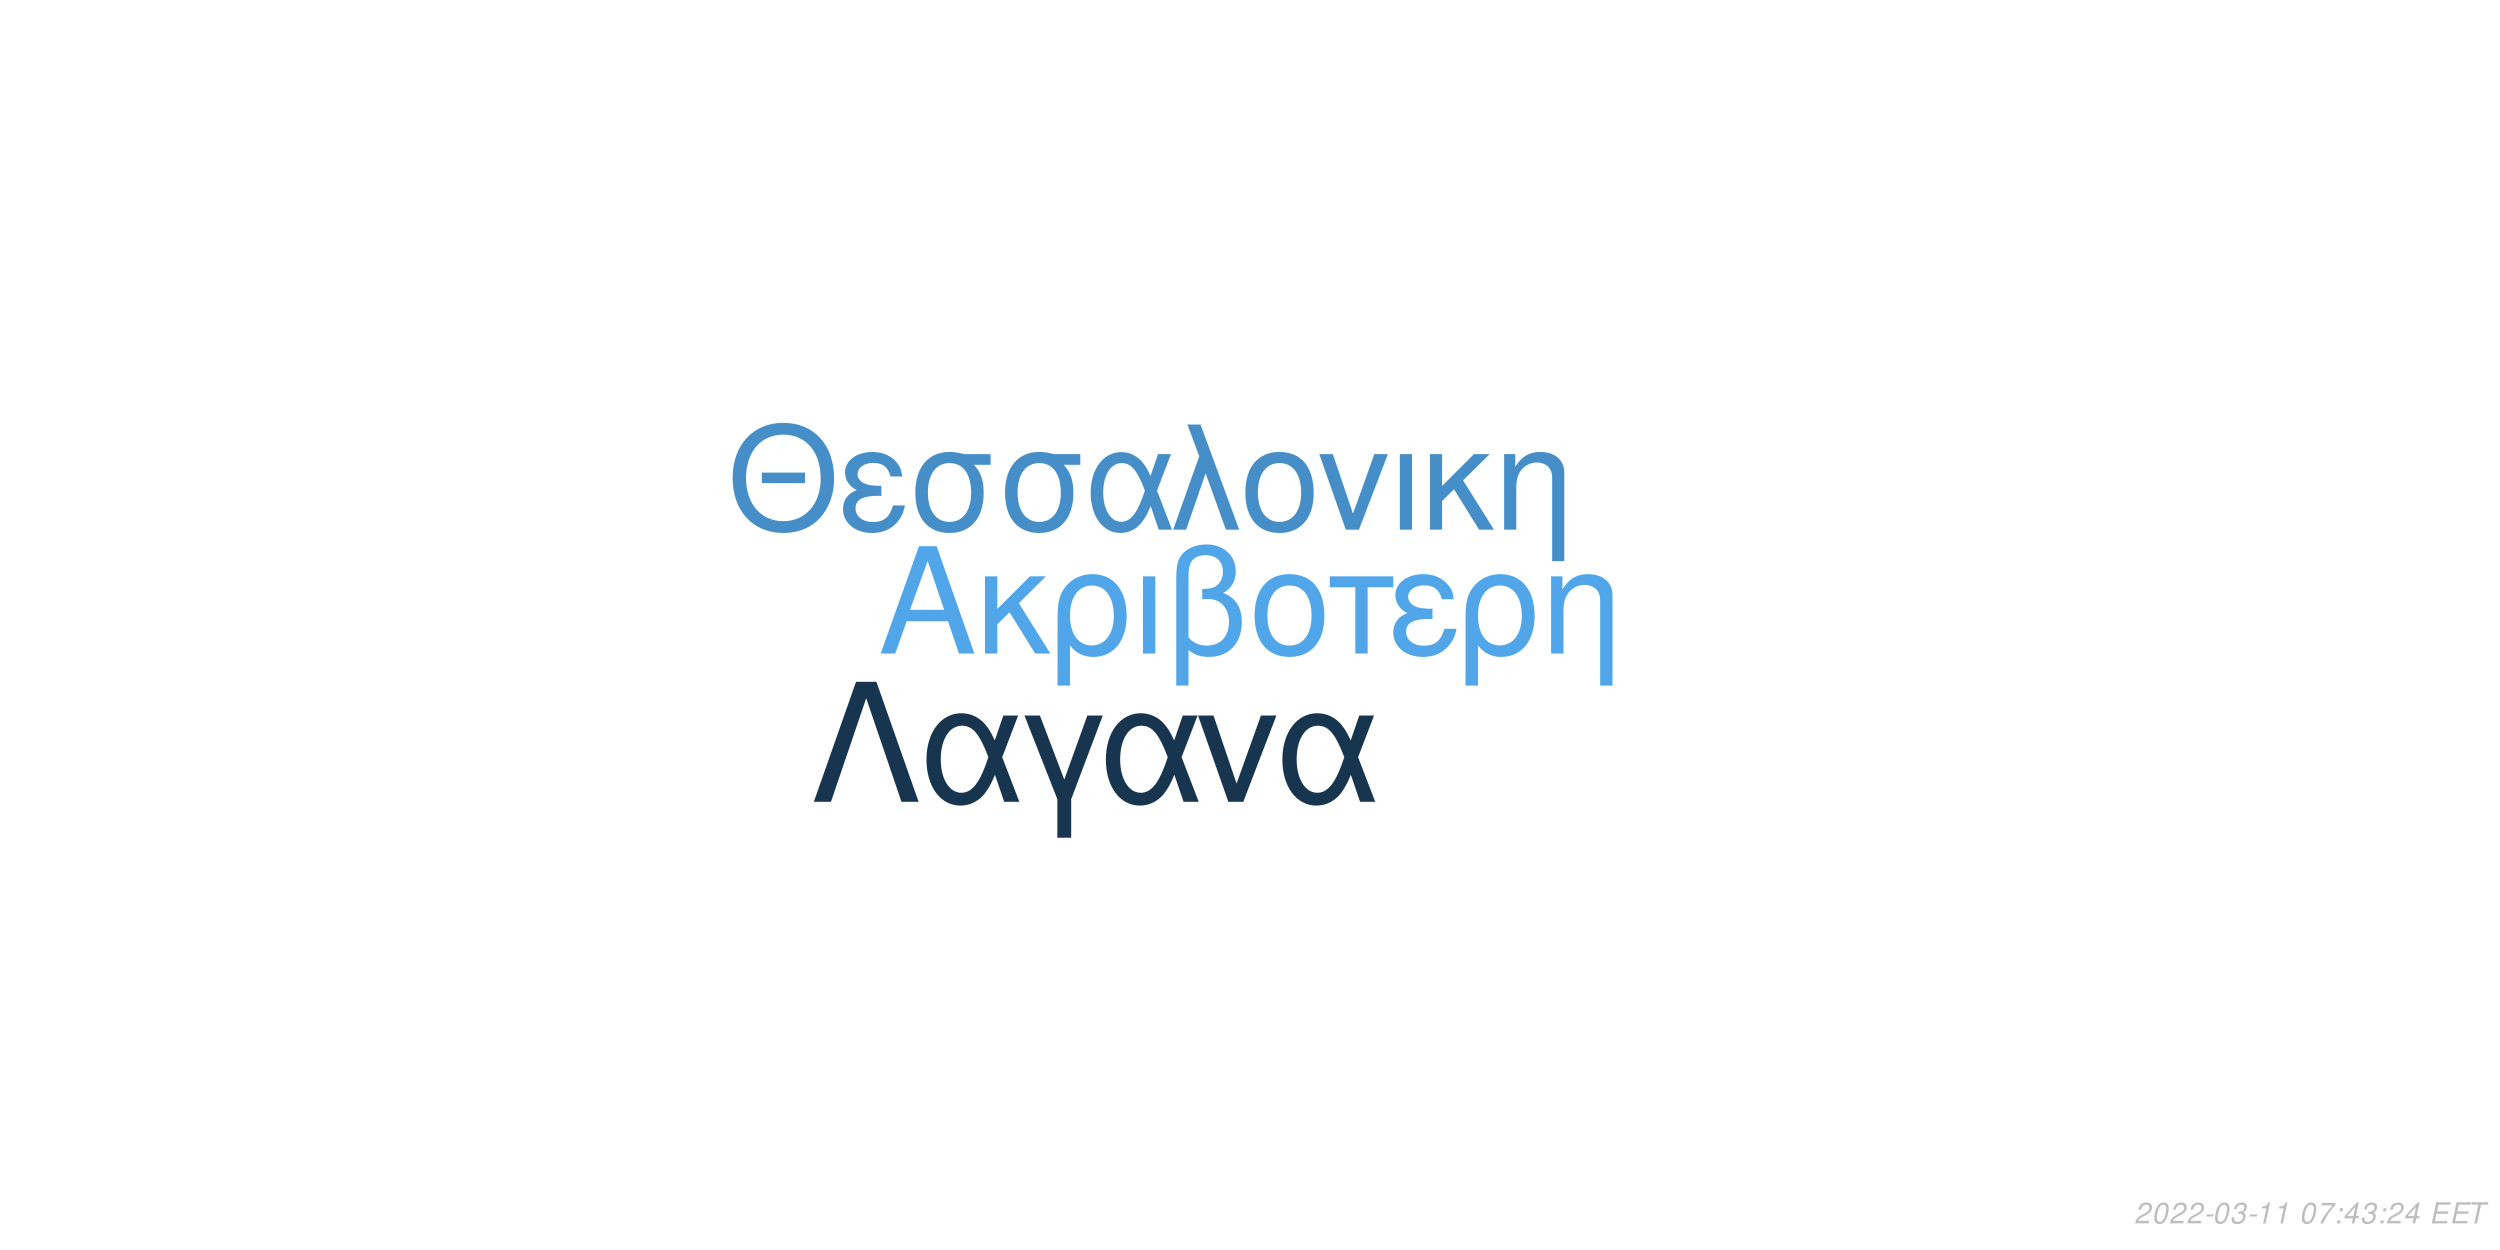
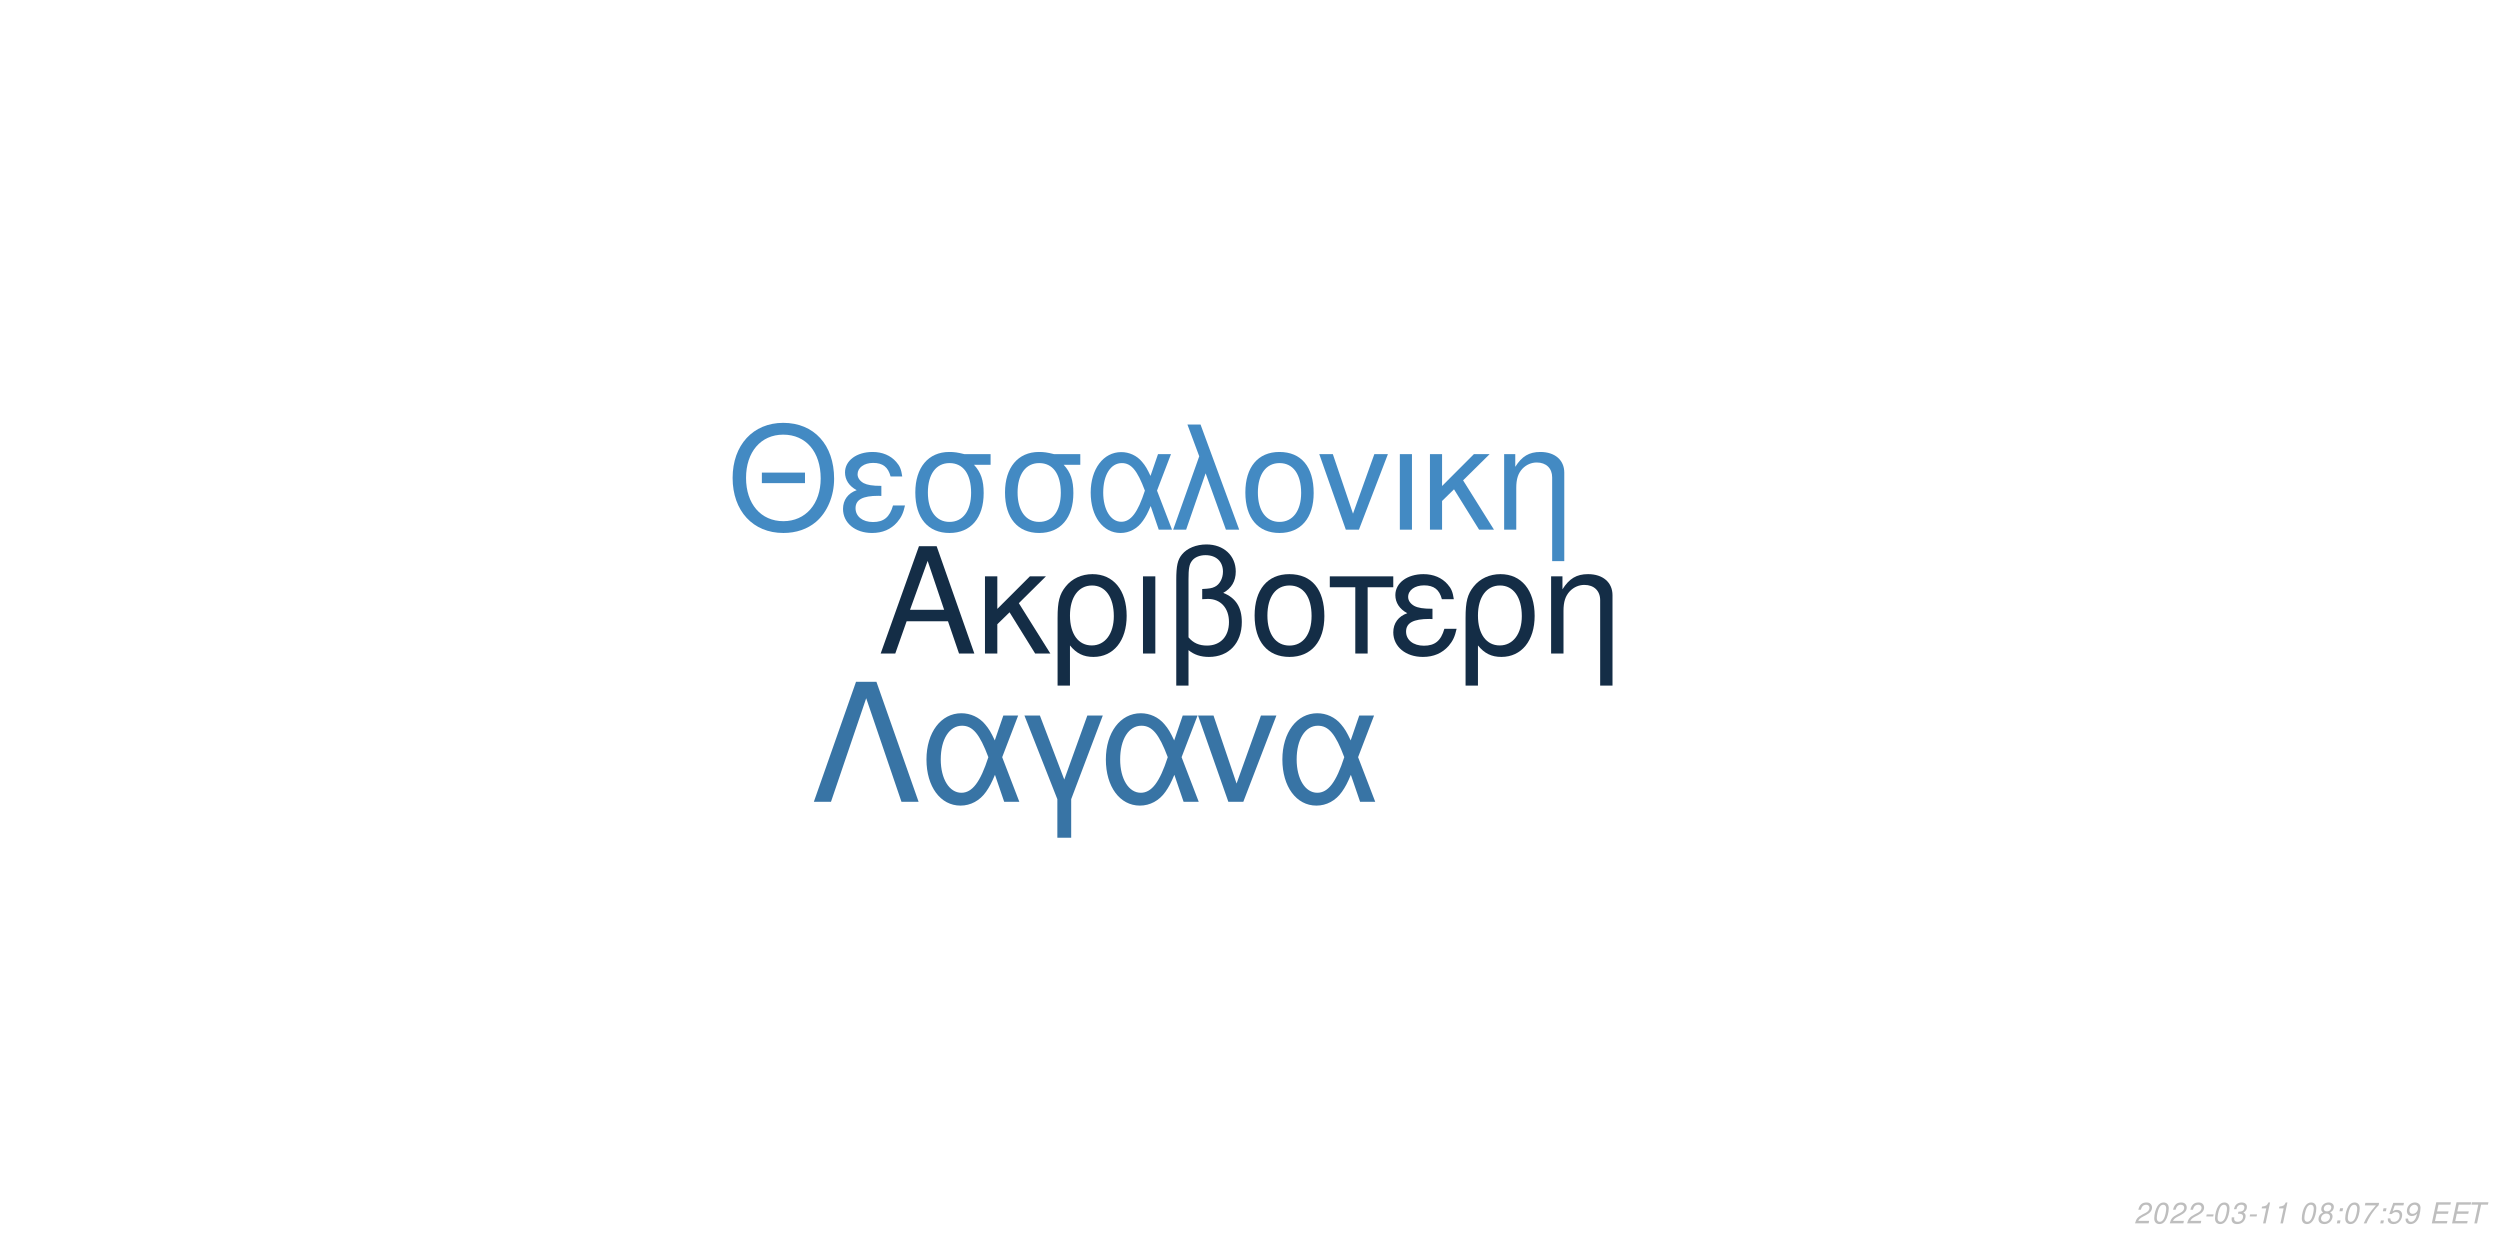
<svg xmlns="http://www.w3.org/2000/svg" xmlns:xlink="http://www.w3.org/1999/xlink" width="864pt" height="432pt" viewBox="0 0 864 432" version="1.1">
  <defs>
    <g>
      <symbol overflow="visible" id="glyph0-0">
        <path style="stroke:none;" d="" />
      </symbol>
      <symbol overflow="visible" id="glyph0-1">
        <path style="stroke:none;" d="M 24.125 -11.141 L 27.938 0 L 33.234 0 L 20.203 -37.094 L 14.094 -37.094 L 0.859 0 L 5.906 0 L 9.828 -11.141 Z M 22.797 -15.109 L 11 -15.109 L 17.094 -32.016 Z M 22.797 -15.109 " />
      </symbol>
      <symbol overflow="visible" id="glyph0-2">
        <path style="stroke:none;" d="M 7.172 -15.422 L 7.172 -26.672 L 2.906 -26.672 L 2.906 0 L 7.172 0 L 7.172 -10.125 L 11.406 -14.25 L 20.25 0 L 25.5 0 L 14.609 -17.406 L 23.969 -26.672 L 18.422 -26.672 Z M 7.172 -15.422 " />
      </symbol>
      <symbol overflow="visible" id="glyph0-3">
        <path style="stroke:none;" d="M 3 11.094 L 7.281 11.094 L 7.281 -2.797 C 9.516 -0.047 11.953 1.172 15.375 1.172 C 22.344 1.172 26.875 -4.422 26.875 -13.031 C 26.875 -21.891 22.297 -27.438 15.062 -27.438 C 11.297 -27.438 7.984 -25.906 5.797 -23.156 C 3.672 -20.516 3 -17.969 3 -12.359 Z M 14.906 -23.516 C 19.547 -23.516 22.438 -19.438 22.438 -12.922 C 22.438 -6.812 19.391 -2.797 14.812 -2.797 C 10.172 -2.797 7.281 -6.766 7.281 -13.125 C 7.281 -19.484 10.234 -23.516 14.906 -23.516 Z M 14.906 -23.516 " />
      </symbol>
      <symbol overflow="visible" id="glyph0-4">
        <path style="stroke:none;" d="M 3.516 0 L 7.781 0 L 7.781 -26.672 L 3.516 -26.672 Z M 3.516 0 " />
      </symbol>
      <symbol overflow="visible" id="glyph0-5">
        <path style="stroke:none;" d="M 4.016 11.094 L 8.25 11.094 L 8.25 -1.172 C 10.172 0.406 12.422 1.172 15.312 1.172 C 22.188 1.172 26.672 -3.609 26.672 -10.891 C 26.672 -15.984 24.578 -19.234 20.25 -20.969 C 23.109 -22.547 24.578 -25.031 24.578 -28.344 C 24.578 -33.844 20.406 -37.703 14.453 -37.703 C 10.938 -37.703 7.734 -36.391 6 -34.25 C 4.484 -32.422 4.016 -30.328 4.016 -25.391 Z M 8.25 -25.656 C 8.25 -29.359 8.5 -30.844 9.469 -32.062 C 10.375 -33.281 12.156 -34 14.094 -34 C 17.812 -34 20.156 -31.812 20.156 -28.297 C 20.156 -25.953 18.984 -23.812 17.297 -23.047 C 16.281 -22.547 15.469 -22.438 12.984 -22.297 L 12.984 -18.781 C 13.734 -18.828 14.344 -18.875 14.969 -18.875 C 19.344 -18.875 22.234 -15.719 22.234 -10.891 C 22.234 -5.906 19.281 -2.75 14.656 -2.75 C 11.953 -2.75 9.922 -3.609 8.25 -5.594 Z M 8.25 -25.656 " />
      </symbol>
      <symbol overflow="visible" id="glyph0-6">
        <path style="stroke:none;" d="M 14.094 -27.438 C 6.562 -27.438 2.094 -22.094 2.094 -13.125 C 2.094 -4.125 6.562 1.172 14.141 1.172 C 21.672 1.172 26.203 -4.172 26.203 -12.922 C 26.203 -22.188 21.828 -27.438 14.094 -27.438 Z M 14.141 -23.516 C 18.938 -23.516 21.781 -19.594 21.781 -12.984 C 21.781 -6.672 18.828 -2.75 14.141 -2.75 C 9.422 -2.75 6.516 -6.672 6.516 -13.125 C 6.516 -19.594 9.422 -23.516 14.141 -23.516 Z M 14.141 -23.516 " />
      </symbol>
      <symbol overflow="visible" id="glyph0-7">
        <path style="stroke:none;" d="M 7.891 0 L 12.156 0 L 12.156 -22.906 L 21.016 -22.906 L 21.016 -26.672 L -0.922 -26.672 L -0.922 -22.906 L 7.891 -22.906 Z M 7.891 0 " />
      </symbol>
      <symbol overflow="visible" id="glyph0-8">
        <path style="stroke:none;" d="M 14.562 -15.469 C 11.344 -15.469 9.562 -15.781 8.297 -16.438 C 6.922 -17.203 6.156 -18.328 6.156 -19.547 C 6.156 -21.891 8.453 -23.562 11.656 -23.562 C 15.062 -23.562 16.953 -22.094 17.812 -18.781 L 21.938 -18.781 C 21.578 -21.266 21.062 -22.5 19.797 -23.922 C 17.812 -26.203 14.906 -27.438 11.453 -27.438 C 5.797 -27.438 1.734 -24.375 1.734 -20.203 C 1.734 -17.609 3.156 -15.375 5.859 -13.938 C 2.797 -12.875 1.016 -10.484 1.016 -7.328 C 1.016 -2.391 5.297 1.172 11.25 1.172 C 14.969 1.172 17.906 -0.109 20.156 -2.641 C 21.578 -4.328 22.297 -5.797 22.906 -8.547 L 18.672 -8.547 C 17.5 -4.422 15.422 -2.703 11.609 -2.703 C 7.938 -2.703 5.438 -4.688 5.438 -7.578 C 5.438 -10.578 7.938 -11.953 13.484 -11.953 C 13.641 -11.953 14.094 -11.953 14.562 -11.906 Z M 14.562 -15.469 " />
      </symbol>
      <symbol overflow="visible" id="glyph0-9">
        <path style="stroke:none;" d="M 3.562 -26.672 L 3.562 0 L 7.844 0 L 7.844 -14.703 C 7.844 -17.906 8.5 -19.891 10.031 -21.531 C 11.406 -22.953 13.188 -23.719 15.062 -23.719 C 18.375 -23.719 20.516 -21.672 20.516 -18.469 L 20.516 11.094 L 24.781 11.094 L 24.781 -20.156 C 24.781 -24.578 21.469 -27.438 16.328 -27.438 C 12.359 -27.438 9.828 -25.906 7.484 -22.188 L 7.484 -26.672 Z M 3.562 -26.672 " />
      </symbol>
      <symbol overflow="visible" id="glyph1-0">
        <path style="stroke:none;" d="" />
      </symbol>
      <symbol overflow="visible" id="glyph1-1">
        <path style="stroke:none;" d="M 26.859 -19.734 L 11.953 -19.734 L 11.953 -16.094 L 26.859 -16.094 Z M 19.328 -36.922 C 8.922 -36.922 1.844 -29.25 1.844 -17.891 C 1.844 -6.484 8.875 1.141 19.391 1.141 C 23.812 1.141 27.703 -0.203 30.641 -2.688 C 34.578 -6.031 36.922 -11.656 36.922 -17.594 C 36.922 -29.297 30 -36.922 19.328 -36.922 Z M 19.328 -32.844 C 27.203 -32.844 32.281 -26.906 32.281 -17.688 C 32.281 -8.922 27.062 -2.938 19.391 -2.938 C 11.609 -2.938 6.484 -8.922 6.484 -17.891 C 6.484 -26.859 11.609 -32.844 19.328 -32.844 Z M 19.328 -32.844 " />
      </symbol>
      <symbol overflow="visible" id="glyph1-2">
        <path style="stroke:none;" d="M 14.25 -15.141 C 11.109 -15.141 9.375 -15.453 8.125 -16.094 C 6.781 -16.844 6.031 -17.938 6.031 -19.141 C 6.031 -21.422 8.266 -23.078 11.406 -23.078 C 14.75 -23.078 16.594 -21.625 17.438 -18.391 L 21.469 -18.391 C 21.125 -20.828 20.625 -22.031 19.391 -23.422 C 17.438 -25.656 14.594 -26.859 11.219 -26.859 C 5.688 -26.859 1.688 -23.875 1.688 -19.781 C 1.688 -17.234 3.094 -15.047 5.734 -13.656 C 2.734 -12.609 1 -10.266 1 -7.172 C 1 -2.344 5.188 1.141 11.016 1.141 C 14.656 1.141 17.547 -0.094 19.734 -2.594 C 21.125 -4.234 21.828 -5.688 22.422 -8.375 L 18.281 -8.375 C 17.141 -4.328 15.094 -2.641 11.359 -2.641 C 7.766 -2.641 5.328 -4.578 5.328 -7.422 C 5.328 -10.359 7.766 -11.703 13.203 -11.703 C 13.359 -11.703 13.797 -11.703 14.25 -11.656 Z M 14.25 -15.141 " />
      </symbol>
      <symbol overflow="visible" id="glyph1-3">
        <path style="stroke:none;" d="M 29 -26.109 L 19.938 -26.109 C 17.594 -26.703 16.438 -26.859 14.703 -26.859 C 7.469 -26.859 2.984 -21.469 2.984 -12.859 C 2.984 -4.031 7.375 1.141 14.797 1.141 C 22.172 1.141 26.609 -4.078 26.609 -12.656 C 26.609 -17.047 25.656 -19.828 23.266 -22.422 L 29 -22.422 Z M 14.797 -23.016 C 19.531 -23.016 22.266 -19.234 22.266 -12.75 C 22.266 -6.531 19.438 -2.688 14.797 -2.688 C 10.172 -2.688 7.328 -6.531 7.328 -12.859 C 7.328 -19.188 10.172 -23.016 14.797 -23.016 Z M 14.797 -23.016 " />
      </symbol>
      <symbol overflow="visible" id="glyph1-4">
        <path style="stroke:none;" d="M 29.344 -26.109 L 24.859 -26.109 L 22.266 -18.578 C 21.125 -21.031 20.484 -22.125 19.328 -23.469 C 17.547 -25.609 14.906 -26.812 12.156 -26.812 C 5.984 -26.812 1.594 -20.984 1.594 -12.812 C 1.594 -4.578 5.828 1.141 11.906 1.141 C 14.953 1.141 17.734 -0.344 19.625 -3.047 C 20.672 -4.531 21.281 -5.688 22.328 -8.172 L 25.109 0 L 29.703 0 L 24.516 -13.5 Z M 20.328 -13.5 C 17.891 -5.922 15.453 -2.734 12.156 -2.734 C 8.516 -2.734 5.922 -6.922 5.922 -12.812 C 5.922 -18.938 8.516 -23.016 12.359 -23.016 C 15.594 -23.016 17.688 -20.531 20.328 -13.5 Z M 20.328 -13.5 " />
      </symbol>
      <symbol overflow="visible" id="glyph1-5">
        <path style="stroke:none;" d="M 1.094 0 L 5.578 0 L 12.312 -19.484 L 19.328 0 L 23.922 0 L 10.562 -36.328 L 6.031 -36.328 L 10.109 -25.359 Z M 1.094 0 " />
      </symbol>
      <symbol overflow="visible" id="glyph1-6">
        <path style="stroke:none;" d="M 13.797 -26.859 C 6.422 -26.859 2.047 -21.625 2.047 -12.859 C 2.047 -4.031 6.422 1.141 13.859 1.141 C 21.234 1.141 25.656 -4.078 25.656 -12.656 C 25.656 -21.719 21.375 -26.859 13.797 -26.859 Z M 13.859 -23.016 C 18.531 -23.016 21.328 -19.188 21.328 -12.703 C 21.328 -6.531 18.438 -2.688 13.859 -2.688 C 9.219 -2.688 6.375 -6.531 6.375 -12.859 C 6.375 -19.188 9.219 -23.016 13.859 -23.016 Z M 13.859 -23.016 " />
      </symbol>
      <symbol overflow="visible" id="glyph1-7">
        <path style="stroke:none;" d="M 14.297 0 L 24.312 -26.109 L 19.625 -26.109 L 12.25 -5.531 L 5.281 -26.109 L 0.594 -26.109 L 9.766 0 Z M 14.297 0 " />
      </symbol>
      <symbol overflow="visible" id="glyph1-8">
        <path style="stroke:none;" d="M 3.438 0 L 7.625 0 L 7.625 -26.109 L 3.438 -26.109 Z M 3.438 0 " />
      </symbol>
      <symbol overflow="visible" id="glyph1-9">
        <path style="stroke:none;" d="M 7.031 -15.094 L 7.031 -26.109 L 2.844 -26.109 L 2.844 0 L 7.031 0 L 7.031 -9.922 L 11.156 -13.953 L 19.828 0 L 24.969 0 L 14.297 -17.047 L 23.469 -26.109 L 18.031 -26.109 Z M 7.031 -15.094 " />
      </symbol>
      <symbol overflow="visible" id="glyph1-10">
        <path style="stroke:none;" d="M 3.484 -26.109 L 3.484 0 L 7.672 0 L 7.672 -14.406 C 7.672 -17.547 8.328 -19.484 9.812 -21.078 C 11.156 -22.469 12.906 -23.219 14.75 -23.219 C 17.984 -23.219 20.078 -21.234 20.078 -18.094 L 20.078 10.859 L 24.266 10.859 L 24.266 -19.734 C 24.266 -24.062 21.031 -26.859 16 -26.859 C 12.109 -26.859 9.609 -25.359 7.328 -21.719 L 7.328 -26.109 Z M 3.484 -26.109 " />
      </symbol>
      <symbol overflow="visible" id="glyph2-0">
        <path style="stroke:none;" d="" />
      </symbol>
      <symbol overflow="visible" id="glyph2-1">
        <path style="stroke:none;" d="M 22.531 -41.484 L 15.484 -41.484 L 0.906 0 L 6.828 0 L 19 -35.797 L 31.188 0 L 37.109 0 Z M 22.531 -41.484 " />
      </symbol>
      <symbol overflow="visible" id="glyph2-2">
        <path style="stroke:none;" d="M 33.516 -29.812 L 28.391 -29.812 L 25.438 -21.219 C 24.125 -24.016 23.391 -25.266 22.078 -26.797 C 20.031 -29.25 17.016 -30.609 13.891 -30.609 C 6.828 -30.609 1.828 -23.953 1.828 -14.625 C 1.828 -5.234 6.656 1.312 13.594 1.312 C 17.078 1.312 20.266 -0.391 22.422 -3.469 C 23.609 -5.172 24.297 -6.484 25.5 -9.328 L 28.688 0 L 33.922 0 L 28 -15.422 Z M 23.219 -15.422 C 20.422 -6.766 17.641 -3.125 13.891 -3.125 C 9.734 -3.125 6.766 -7.906 6.766 -14.625 C 6.766 -21.625 9.734 -26.297 14.109 -26.297 C 17.812 -26.297 20.203 -23.453 23.219 -15.422 Z M 23.219 -15.422 " />
      </symbol>
      <symbol overflow="visible" id="glyph2-3">
        <path style="stroke:none;" d="M 12.062 12.406 L 16.844 12.406 L 16.844 -0.906 L 27.766 -29.812 L 22.422 -29.812 L 14.453 -7.688 L 6.031 -29.812 L 0.688 -29.812 L 12.062 -0.906 Z M 12.062 12.406 " />
      </symbol>
      <symbol overflow="visible" id="glyph2-4">
        <path style="stroke:none;" d="M 16.328 0 L 27.766 -29.812 L 22.422 -29.812 L 14 -6.312 L 6.031 -29.812 L 0.688 -29.812 L 11.156 0 Z M 16.328 0 " />
      </symbol>
      <symbol overflow="visible" id="glyph3-0">
        <path style="stroke:none;" d="" />
      </symbol>
      <symbol overflow="visible" id="glyph3-1">
        <path style="stroke:none;" d="M 5.234 -0.875 L 1.469 -0.875 C 1.641 -1.375 2.203 -1.891 3.109 -2.344 L 4.234 -2.938 C 5.562 -3.625 6.219 -4.469 6.219 -5.484 C 6.219 -5.938 6.062 -6.359 5.797 -6.656 C 5.469 -7.047 4.984 -7.234 4.312 -7.234 C 2.766 -7.234 1.891 -6.453 1.484 -4.734 L 2.375 -4.734 C 2.484 -5.188 2.609 -5.484 2.797 -5.75 C 3.094 -6.203 3.609 -6.453 4.188 -6.453 C 4.891 -6.453 5.344 -6.031 5.344 -5.375 C 5.344 -4.703 4.859 -4.094 4.016 -3.656 L 2.984 -3.125 C 1.234 -2.188 0.797 -1.656 0.344 -0.016 L 5.047 -0.016 Z M 5.234 -0.875 " />
      </symbol>
      <symbol overflow="visible" id="glyph3-2">
        <path style="stroke:none;" d="M 4.203 -7.234 C 3.375 -7.234 2.688 -6.812 2.125 -5.984 C 1.484 -5.047 0.984 -3.188 0.984 -1.734 C 0.984 -1.109 1.172 -0.562 1.484 -0.266 C 1.797 0.047 2.281 0.234 2.766 0.234 C 3.625 0.234 4.281 -0.156 4.859 -1.016 C 5.516 -1.953 6 -3.797 6 -5.266 C 6 -6.5 5.328 -7.234 4.203 -7.234 Z M 4.094 -6.453 C 4.734 -6.453 5.125 -5.984 5.125 -5.156 C 5.125 -4.203 4.781 -2.625 4.406 -1.812 C 3.984 -0.938 3.516 -0.547 2.875 -0.547 C 2.25 -0.547 1.875 -1.031 1.875 -1.828 C 1.875 -2.797 2.203 -4.344 2.594 -5.203 C 2.984 -6.047 3.453 -6.453 4.094 -6.453 Z M 4.094 -6.453 " />
      </symbol>
      <symbol overflow="visible" id="glyph3-3">
        <path style="stroke:none;" d="M 3.516 -3.125 L 1.125 -3.125 L 0.969 -2.406 L 3.359 -2.406 Z M 3.516 -3.125 " />
      </symbol>
      <symbol overflow="visible" id="glyph3-4">
        <path style="stroke:none;" d="M 2.922 -3.312 C 3.125 -3.344 3.234 -3.344 3.375 -3.344 C 4.203 -3.344 4.688 -3 4.688 -2.406 C 4.688 -1.312 3.906 -0.547 2.781 -0.547 C 2.047 -0.547 1.594 -0.938 1.594 -1.562 C 1.594 -1.719 1.609 -1.844 1.656 -2.094 L 0.766 -2.094 C 0.734 -1.797 0.719 -1.641 0.719 -1.469 C 0.719 -0.375 1.406 0.234 2.641 0.234 C 3.547 0.234 4.297 -0.078 4.812 -0.656 C 5.266 -1.156 5.562 -1.875 5.562 -2.547 C 5.562 -3.125 5.344 -3.453 4.797 -3.734 C 5.641 -4.234 6.016 -4.844 6.016 -5.734 C 6.016 -6.656 5.312 -7.234 4.203 -7.234 C 3.375 -7.234 2.672 -6.938 2.188 -6.375 C 1.891 -6.031 1.703 -5.641 1.516 -4.906 L 2.391 -4.906 C 2.5 -5.359 2.594 -5.594 2.734 -5.812 C 3.047 -6.234 3.516 -6.453 4.078 -6.453 C 4.734 -6.453 5.141 -6.125 5.141 -5.578 C 5.141 -5.188 5.016 -4.797 4.797 -4.547 C 4.516 -4.234 4 -4.062 3.266 -4.062 L 3.078 -4.062 Z M 2.922 -3.312 " />
      </symbol>
      <symbol overflow="visible" id="glyph3-5">
        <path style="stroke:none;" d="M 3.703 -5.188 L 2.594 0 L 3.469 0 L 5.016 -7.234 L 4.438 -7.234 C 3.906 -6.156 3.688 -6.016 2.234 -5.812 L 2.109 -5.188 Z M 3.703 -5.188 " />
      </symbol>
      <symbol overflow="visible" id="glyph3-6">
        <path style="stroke:none;" d="" />
      </symbol>
      <symbol overflow="visible" id="glyph3-7">
-         <path style="stroke:none;" d="M 6.703 -7.094 L 1.953 -7.094 L 1.766 -6.219 L 5.594 -6.219 C 3.344 -3.688 2.266 -2.109 1.375 0 L 2.344 0 C 3.031 -1.906 4.828 -4.594 6.547 -6.281 Z M 6.703 -7.094 " />
+         <path style="stroke:none;" d="M 4.766 -3.797 C 5.078 -3.969 5.234 -4.078 5.438 -4.234 C 5.812 -4.594 6.062 -5.172 6.062 -5.734 C 6.062 -6.625 5.344 -7.234 4.266 -7.234 C 2.812 -7.234 1.703 -6.219 1.703 -4.875 C 1.703 -4.406 1.875 -4.125 2.359 -3.812 C 1.297 -3.312 0.75 -2.516 0.75 -1.469 C 0.75 -0.438 1.547 0.234 2.812 0.234 C 3.656 0.234 4.359 -0.094 4.938 -0.734 C 5.359 -1.234 5.609 -1.859 5.609 -2.438 C 5.609 -3.047 5.312 -3.516 4.766 -3.797 Z M 4.109 -6.453 C 4.797 -6.453 5.188 -6.125 5.188 -5.578 C 5.188 -5.266 5.062 -4.922 4.859 -4.672 C 4.562 -4.312 4.188 -4.156 3.656 -4.156 C 2.984 -4.156 2.594 -4.453 2.594 -4.984 C 2.594 -5.859 3.203 -6.453 4.109 -6.453 Z M 3.453 -3.406 C 4.234 -3.406 4.734 -2.984 4.734 -2.312 C 4.734 -1.312 3.922 -0.547 2.875 -0.547 C 2.125 -0.547 1.625 -0.969 1.625 -1.625 C 1.625 -2.609 2.438 -3.406 3.453 -3.406 Z M 3.453 -3.406 " />
      </symbol>
      <symbol overflow="visible" id="glyph3-8">
        <path style="stroke:none;" d="M 2.359 -1.031 L 1.312 -1.031 L 1.094 0 L 2.141 0 Z M 3.266 -5.234 L 2.219 -5.234 L 2 -4.203 L 3.047 -4.203 Z M 3.266 -5.234 " />
      </symbol>
      <symbol overflow="visible" id="glyph3-9">
-         <path style="stroke:none;" d="M 3.625 -1.75 L 3.266 0 L 4.141 0 L 4.516 -1.75 L 5.562 -1.75 L 5.734 -2.531 L 4.688 -2.531 L 5.688 -7.234 L 5.016 -7.234 L 0.844 -2.672 L 0.641 -1.75 Z M 3.797 -2.531 L 1.594 -2.531 L 4.469 -5.703 Z M 3.797 -2.531 " />
+         <path style="stroke:none;" d="M 6.703 -7.094 L 1.953 -7.094 L 1.766 -6.219 L 5.594 -6.219 C 3.344 -3.688 2.266 -2.109 1.375 0 L 2.344 0 C 3.031 -1.906 4.828 -4.594 6.547 -6.281 Z M 6.703 -7.094 " />
      </symbol>
      <symbol overflow="visible" id="glyph3-10">
+         <path style="stroke:none;" d="M 6.297 -7.094 L 2.594 -7.094 L 1.234 -3.234 L 2.047 -3.234 C 2.656 -3.766 2.938 -3.906 3.531 -3.906 C 4.328 -3.906 4.797 -3.453 4.797 -2.688 C 4.797 -1.438 3.969 -0.547 2.828 -0.547 C 2.031 -0.547 1.609 -0.938 1.578 -1.734 L 0.703 -1.734 L 0.703 -1.516 C 0.703 -0.938 0.844 -0.547 1.188 -0.266 C 1.562 0.062 2.078 0.234 2.703 0.234 C 3.656 0.234 4.391 -0.156 4.984 -0.922 C 5.422 -1.5 5.672 -2.234 5.672 -2.953 C 5.672 -4 4.938 -4.672 3.812 -4.672 C 3.328 -4.672 2.906 -4.547 2.406 -4.234 L 3.109 -6.219 L 6.109 -6.219 Z M 6.297 -7.094 " />
+       </symbol>
+       <symbol overflow="visible" id="glyph3-11">
+         <path style="stroke:none;" d="M 0.844 -1.656 C 0.844 -1.547 0.844 -1.438 0.844 -1.375 C 0.844 -0.406 1.531 0.234 2.578 0.234 C 3.203 0.234 3.766 0.016 4.297 -0.438 C 4.938 -1 5.312 -1.656 5.594 -2.719 C 5.844 -3.672 6.016 -4.766 6.016 -5.375 C 6.016 -5.844 5.844 -6.328 5.547 -6.656 C 5.203 -7.031 4.703 -7.234 4.062 -7.234 C 2.516 -7.234 1.297 -5.938 1.297 -4.266 C 1.297 -3.203 1.984 -2.547 3.047 -2.547 C 3.484 -2.547 3.953 -2.672 4.281 -2.891 C 4.406 -2.984 4.547 -3.078 4.828 -3.344 C 4.438 -1.484 3.703 -0.547 2.703 -0.547 C 2.109 -0.547 1.719 -0.938 1.719 -1.547 L 1.719 -1.656 Z M 3.953 -6.453 C 4.625 -6.453 5.141 -5.953 5.141 -5.281 C 5.141 -4.188 4.312 -3.312 3.297 -3.312 C 2.594 -3.312 2.172 -3.734 2.172 -4.453 C 2.172 -5.562 2.984 -6.453 3.953 -6.453 Z M 3.953 -6.453 " />
+       </symbol>
+       <symbol overflow="visible" id="glyph3-12">
        <path style="stroke:none;" d="M 2.547 -3.312 L 6.5 -3.312 L 6.688 -4.141 L 2.719 -4.141 L 3.219 -6.469 L 7.344 -6.469 L 7.516 -7.297 L 2.453 -7.297 L 0.906 0 L 6.125 0 L 6.297 -0.812 L 2.016 -0.812 Z M 2.547 -3.312 " />
      </symbol>
-       <symbol overflow="visible" id="glyph3-11">
+       <symbol overflow="visible" id="glyph3-13">
        <path style="stroke:none;" d="M 4.938 -6.469 L 7.312 -6.469 L 7.484 -7.297 L 1.75 -7.297 L 1.578 -6.469 L 3.984 -6.469 L 2.609 0 L 3.547 0 Z M 4.938 -6.469 " />
      </symbol>
    </g>
  </defs>
  <g id="surface1">
    <rect x="0" y="0" width="864" height="432" style="fill:rgb(100%,100%,100%);fill-opacity:1;stroke:none;" />
-     <g style="fill:rgb(31.373%,65.098%,90.98%);fill-opacity:1;">
+     <g style="fill:rgb(7.843%,17.647%,27.451%);fill-opacity:1;">
      <use xlink:href="#glyph0-1" x="303.5" y="225.861" />
      <use xlink:href="#glyph0-2" x="337.5" y="225.861" />
      <use xlink:href="#glyph0-3" x="362.5" y="225.861" />
      <use xlink:href="#glyph0-4" x="391.5" y="225.861" />
      <use xlink:href="#glyph0-5" x="402.5" y="225.861" />
      <use xlink:href="#glyph0-6" x="431.5" y="225.861" />
      <use xlink:href="#glyph0-7" x="460.5" y="225.861" />
      <use xlink:href="#glyph0-8" x="480.5" y="225.861" />
      <use xlink:href="#glyph0-3" x="503.5" y="225.861" />
      <use xlink:href="#glyph0-9" x="532.5" y="225.861" />
    </g>
-     <g style="fill:rgb(27.059%,55.686%,78.431%);fill-opacity:1;">
+     <g style="fill:rgb(26.275%,54.118%,76.471%);fill-opacity:1;">
      <use xlink:href="#glyph1-1" x="251.348" y="183.058" />
      <use xlink:href="#glyph1-2" x="290.348" y="183.058" />
      <use xlink:href="#glyph1-3" x="313.348" y="183.058" />
      <use xlink:href="#glyph1-3" x="344.348" y="183.058" />
      <use xlink:href="#glyph1-4" x="375.348" y="183.058" />
      <use xlink:href="#glyph1-5" x="404.348" y="183.058" />
      <use xlink:href="#glyph1-6" x="428.348" y="183.058" />
      <use xlink:href="#glyph1-7" x="455.348" y="183.058" />
      <use xlink:href="#glyph1-8" x="480.348" y="183.058" />
      <use xlink:href="#glyph1-9" x="491.348" y="183.058" />
      <use xlink:href="#glyph1-10" x="516.348" y="183.058" />
    </g>
-     <g style="fill:rgb(9.412%,20.784%,31.373%);fill-opacity:1;">
+     <g style="fill:rgb(21.961%,45.49%,64.706%);fill-opacity:1;">
      <use xlink:href="#glyph2-1" x="280.359" y="277.105" />
      <use xlink:href="#glyph2-2" x="318.359" y="277.105" />
      <use xlink:href="#glyph2-3" x="353.359" y="277.105" />
      <use xlink:href="#glyph2-2" x="380.359" y="277.105" />
      <use xlink:href="#glyph2-4" x="413.359" y="277.105" />
      <use xlink:href="#glyph2-2" x="441.359" y="277.105" />
    </g>
    <g style="fill:rgb(74.51%,74.51%,74.51%);fill-opacity:1;">
      <use xlink:href="#glyph3-1" x="737.52" y="422.81" />
      <use xlink:href="#glyph3-2" x="743.52" y="422.81" />
      <use xlink:href="#glyph3-1" x="749.52" y="422.81" />
      <use xlink:href="#glyph3-1" x="755.52" y="422.81" />
      <use xlink:href="#glyph3-3" x="761.52" y="422.81" />
      <use xlink:href="#glyph3-2" x="764.52" y="422.81" />
      <use xlink:href="#glyph3-4" x="770.52" y="422.81" />
      <use xlink:href="#glyph3-3" x="776.52" y="422.81" />
      <use xlink:href="#glyph3-5" x="779.52" y="422.81" />
      <use xlink:href="#glyph3-5" x="785.52" y="422.81" />
      <use xlink:href="#glyph3-6" x="791.52" y="422.81" />
      <use xlink:href="#glyph3-2" x="794.52" y="422.81" />
      <use xlink:href="#glyph3-7" x="800.52" y="422.81" />
      <use xlink:href="#glyph3-8" x="806.52" y="422.81" />
-       <use xlink:href="#glyph3-9" x="809.52" y="422.81" />
-       <use xlink:href="#glyph3-4" x="815.52" y="422.81" />
+       <use xlink:href="#glyph3-2" x="809.52" y="422.81" />
+       <use xlink:href="#glyph3-9" x="815.52" y="422.81" />
      <use xlink:href="#glyph3-8" x="821.52" y="422.81" />
-       <use xlink:href="#glyph3-1" x="824.52" y="422.81" />
-       <use xlink:href="#glyph3-9" x="830.52" y="422.81" />
+       <use xlink:href="#glyph3-10" x="824.52" y="422.81" />
+       <use xlink:href="#glyph3-11" x="830.52" y="422.81" />
      <use xlink:href="#glyph3-6" x="836.52" y="422.81" />
-       <use xlink:href="#glyph3-10" x="839.52" y="422.81" />
-       <use xlink:href="#glyph3-10" x="846.52" y="422.81" />
-       <use xlink:href="#glyph3-11" x="852.52" y="422.81" />
+       <use xlink:href="#glyph3-12" x="839.52" y="422.81" />
+       <use xlink:href="#glyph3-12" x="846.52" y="422.81" />
+       <use xlink:href="#glyph3-13" x="852.52" y="422.81" />
    </g>
  </g>
</svg>
